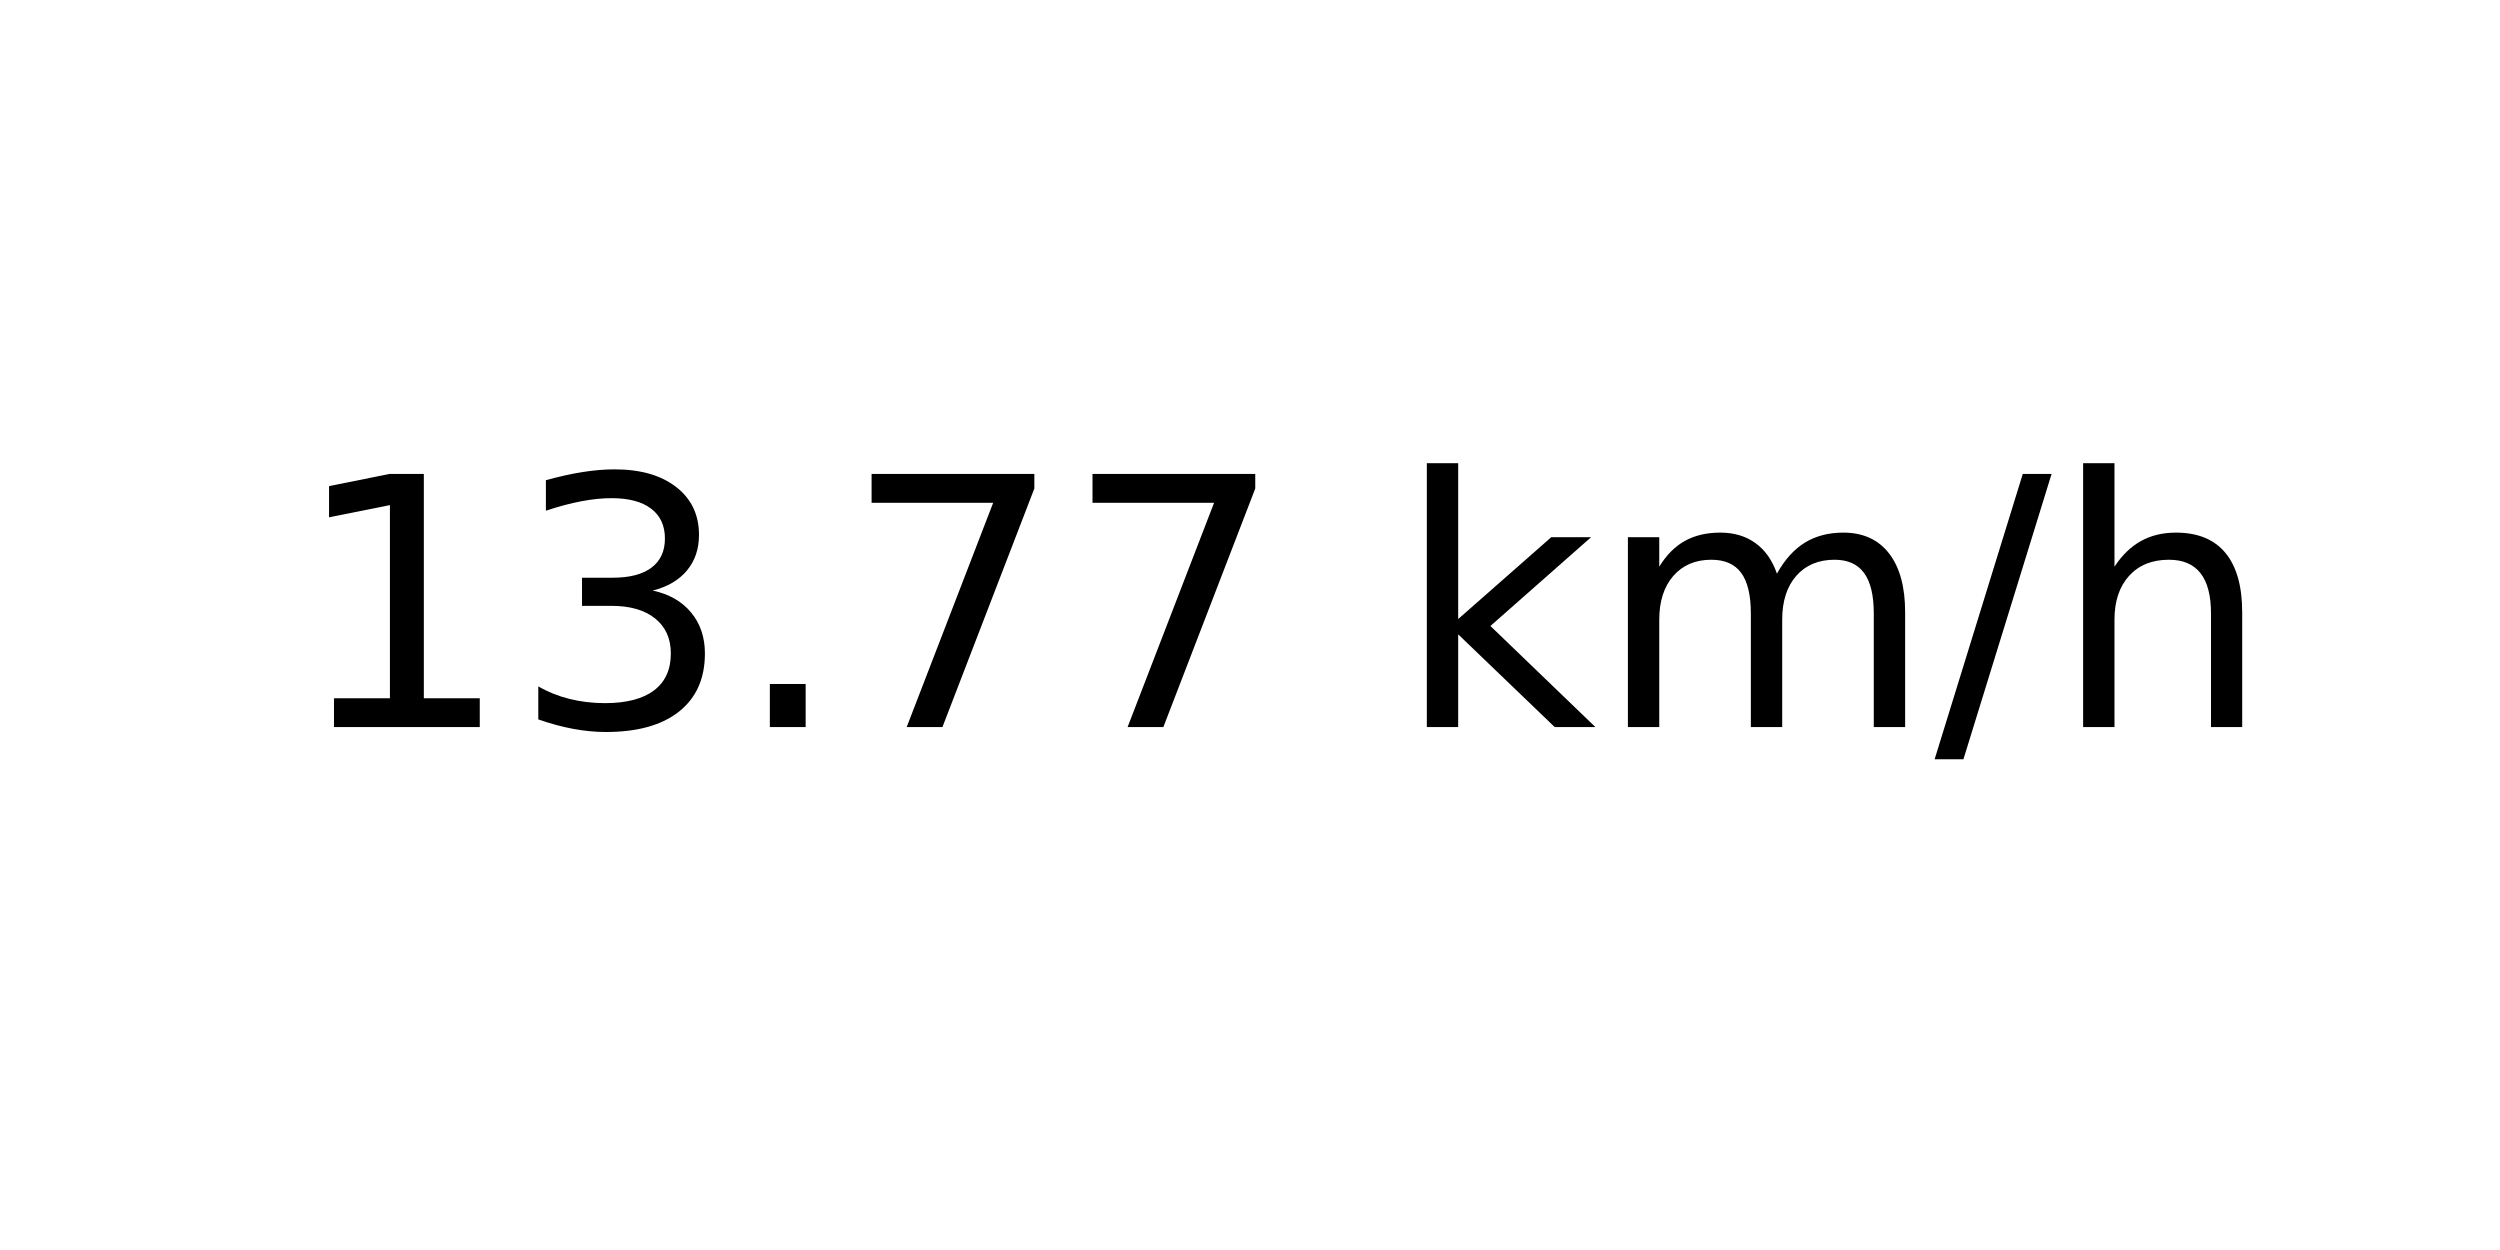
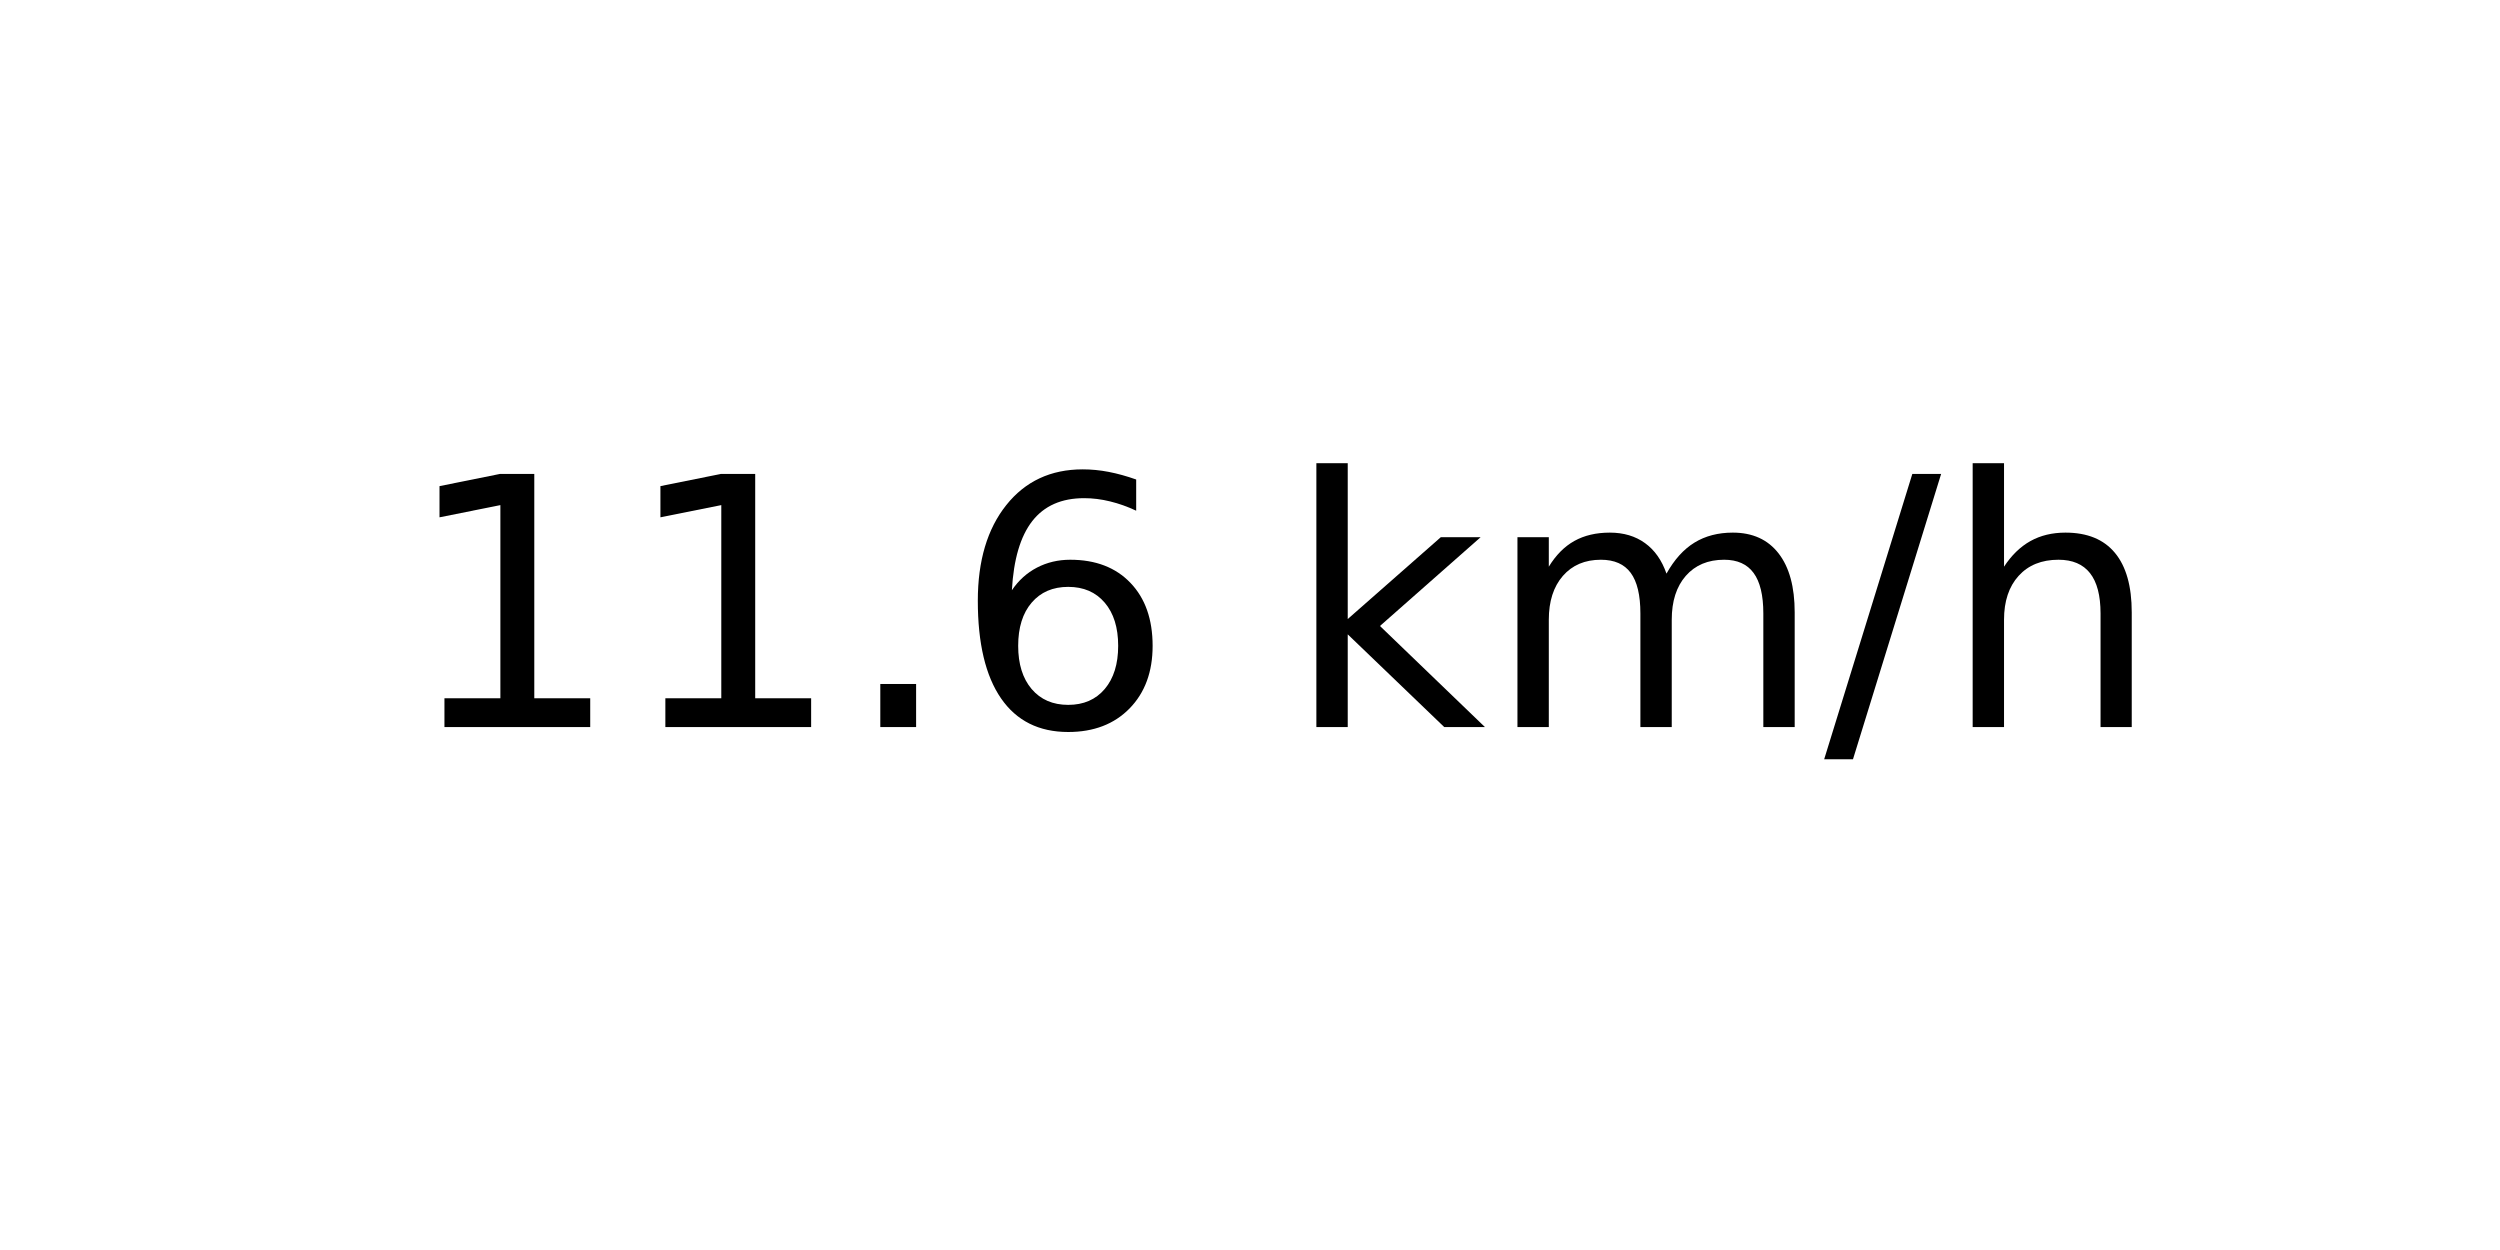
<svg xmlns="http://www.w3.org/2000/svg" xmlns:xlink="http://www.w3.org/1999/xlink" width="72pt" height="36pt" viewBox="0 0 72 36" version="1.1">
  <defs>
    <style type="text/css">*{stroke-linejoin: round; stroke-linecap: butt}</style>
  </defs>
  <g id="figure_1">
    <g id="axes_1">
      <g id="text_1">
-         <g transform="translate(8.378125 20.93937) scale(0.1 -0.1)">
+         <g transform="translate(11.55937 20.93937) scale(0.1 -0.1)">
          <defs>
            <path id="DejaVuSans-31" d="M 794 531  L 1825 531  L 1825 4091  L 703 3866  L 703 4441  L 1819 4666  L 2450 4666  L 2450 531  L 3481 531  L 3481 0  L 794 0  L 794 531  z " transform="scale(0.015625)" />
-             <path id="DejaVuSans-33" d="M 2597 2516  Q 3050 2419 3304 2112  Q 3559 1806 3559 1356  Q 3559 666 3084 287  Q 2609 -91 1734 -91  Q 1441 -91 1130 -33  Q 819 25 488 141  L 488 750  Q 750 597 1062 519  Q 1375 441 1716 441  Q 2309 441 2620 675  Q 2931 909 2931 1356  Q 2931 1769 2642 2001  Q 2353 2234 1838 2234  L 1294 2234  L 1294 2753  L 1863 2753  Q 2328 2753 2575 2939  Q 2822 3125 2822 3475  Q 2822 3834 2567 4026  Q 2313 4219 1838 4219  Q 1578 4219 1281 4162  Q 984 4106 628 3988  L 628 4550  Q 988 4650 1302 4700  Q 1616 4750 1894 4750  Q 2613 4750 3031 4423  Q 3450 4097 3450 3541  Q 3450 3153 3228 2886  Q 3006 2619 2597 2516  z " transform="scale(0.015625)" />
            <path id="DejaVuSans-2e" d="M 684 794  L 1344 794  L 1344 0  L 684 0  L 684 794  z " transform="scale(0.015625)" />
-             <path id="DejaVuSans-37" d="M 525 4666  L 3525 4666  L 3525 4397  L 1831 0  L 1172 0  L 2766 4134  L 525 4134  L 525 4666  z " transform="scale(0.015625)" />
+             <path id="DejaVuSans-36" d="M 2113 2584  Q 1688 2584 1439 2293  Q 1191 2003 1191 1497  Q 1191 994 1439 701  Q 1688 409 2113 409  Q 2538 409 2786 701  Q 3034 994 3034 1497  Q 3034 2003 2786 2293  Q 2538 2584 2113 2584  z M 3366 4563  L 3366 3988  Q 3128 4100 2886 4159  Q 2644 4219 2406 4219  Q 1781 4219 1451 3797  Q 1122 3375 1075 2522  Q 1259 2794 1537 2939  Q 1816 3084 2150 3084  Q 2853 3084 3261 2657  Q 3669 2231 3669 1497  Q 3669 778 3244 343  Q 2819 -91 2113 -91  Q 1303 -91 875 529  Q 447 1150 447 2328  Q 447 3434 972 4092  Q 1497 4750 2381 4750  Q 2619 4750 2861 4703  Q 3103 4656 3366 4563  z " transform="scale(0.015625)" />
            <path id="DejaVuSans-20" transform="scale(0.015625)" />
            <path id="DejaVuSans-6b" d="M 581 4863  L 1159 4863  L 1159 1991  L 2875 3500  L 3609 3500  L 1753 1863  L 3688 0  L 2938 0  L 1159 1709  L 1159 0  L 581 0  L 581 4863  z " transform="scale(0.015625)" />
            <path id="DejaVuSans-6d" d="M 3328 2828  Q 3544 3216 3844 3400  Q 4144 3584 4550 3584  Q 5097 3584 5394 3201  Q 5691 2819 5691 2113  L 5691 0  L 5113 0  L 5113 2094  Q 5113 2597 4934 2840  Q 4756 3084 4391 3084  Q 3944 3084 3684 2787  Q 3425 2491 3425 1978  L 3425 0  L 2847 0  L 2847 2094  Q 2847 2600 2669 2842  Q 2491 3084 2119 3084  Q 1678 3084 1418 2786  Q 1159 2488 1159 1978  L 1159 0  L 581 0  L 581 3500  L 1159 3500  L 1159 2956  Q 1356 3278 1631 3431  Q 1906 3584 2284 3584  Q 2666 3584 2933 3390  Q 3200 3197 3328 2828  z " transform="scale(0.015625)" />
            <path id="DejaVuSans-2f" d="M 1625 4666  L 2156 4666  L 531 -594  L 0 -594  L 1625 4666  z " transform="scale(0.015625)" />
            <path id="DejaVuSans-68" d="M 3513 2113  L 3513 0  L 2938 0  L 2938 2094  Q 2938 2591 2744 2837  Q 2550 3084 2163 3084  Q 1697 3084 1428 2787  Q 1159 2491 1159 1978  L 1159 0  L 581 0  L 581 4863  L 1159 4863  L 1159 2956  Q 1366 3272 1645 3428  Q 1925 3584 2291 3584  Q 2894 3584 3203 3211  Q 3513 2838 3513 2113  z " transform="scale(0.015625)" />
          </defs>
          <use xlink:href="#DejaVuSans-31" />
-           <use xlink:href="#DejaVuSans-33" x="63.623" />
+           <use xlink:href="#DejaVuSans-31" x="63.623" />
          <use xlink:href="#DejaVuSans-2e" x="127.246" />
-           <use xlink:href="#DejaVuSans-37" x="159.033" />
-           <use xlink:href="#DejaVuSans-37" x="222.656" />
-           <use xlink:href="#DejaVuSans-20" x="286.279" />
-           <use xlink:href="#DejaVuSans-6b" x="318.066" />
-           <use xlink:href="#DejaVuSans-6d" x="375.977" />
-           <use xlink:href="#DejaVuSans-2f" x="473.389" />
-           <use xlink:href="#DejaVuSans-68" x="507.08" />
+           <use xlink:href="#DejaVuSans-36" x="159.033" />
+           <use xlink:href="#DejaVuSans-20" x="222.656" />
+           <use xlink:href="#DejaVuSans-6b" x="254.443" />
+           <use xlink:href="#DejaVuSans-6d" x="312.354" />
+           <use xlink:href="#DejaVuSans-2f" x="409.766" />
+           <use xlink:href="#DejaVuSans-68" x="443.457" />
        </g>
      </g>
    </g>
  </g>
</svg>
